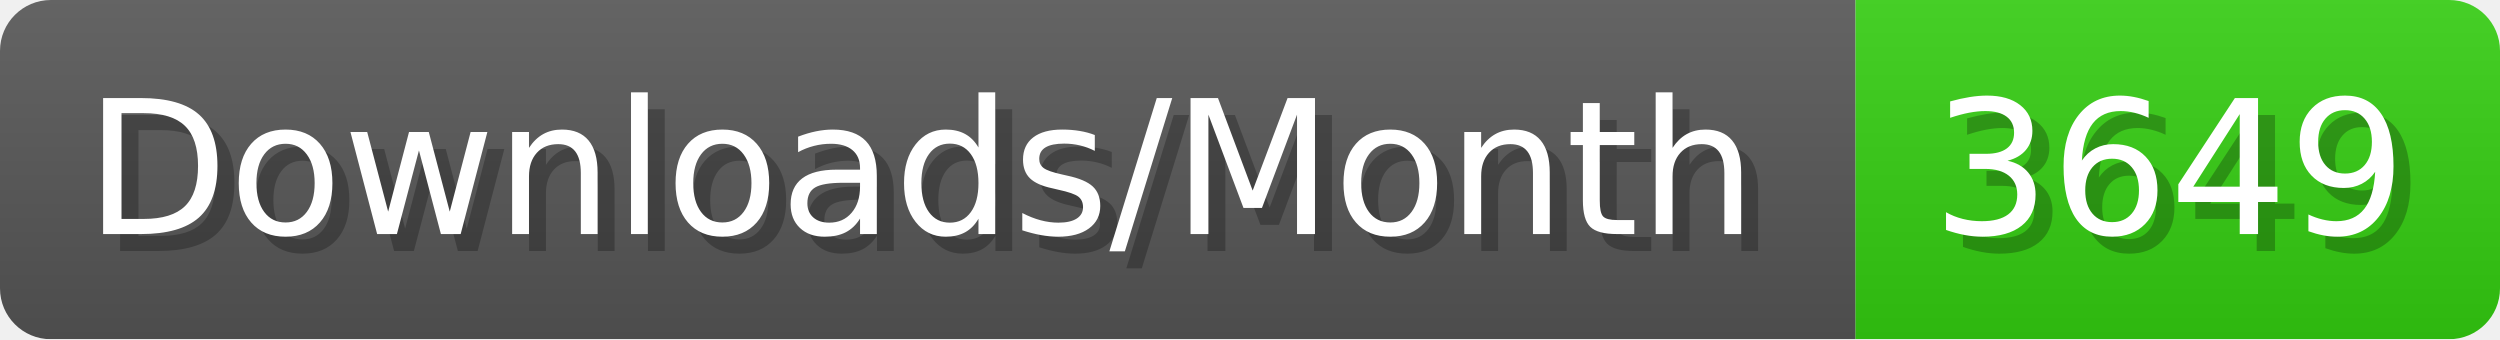
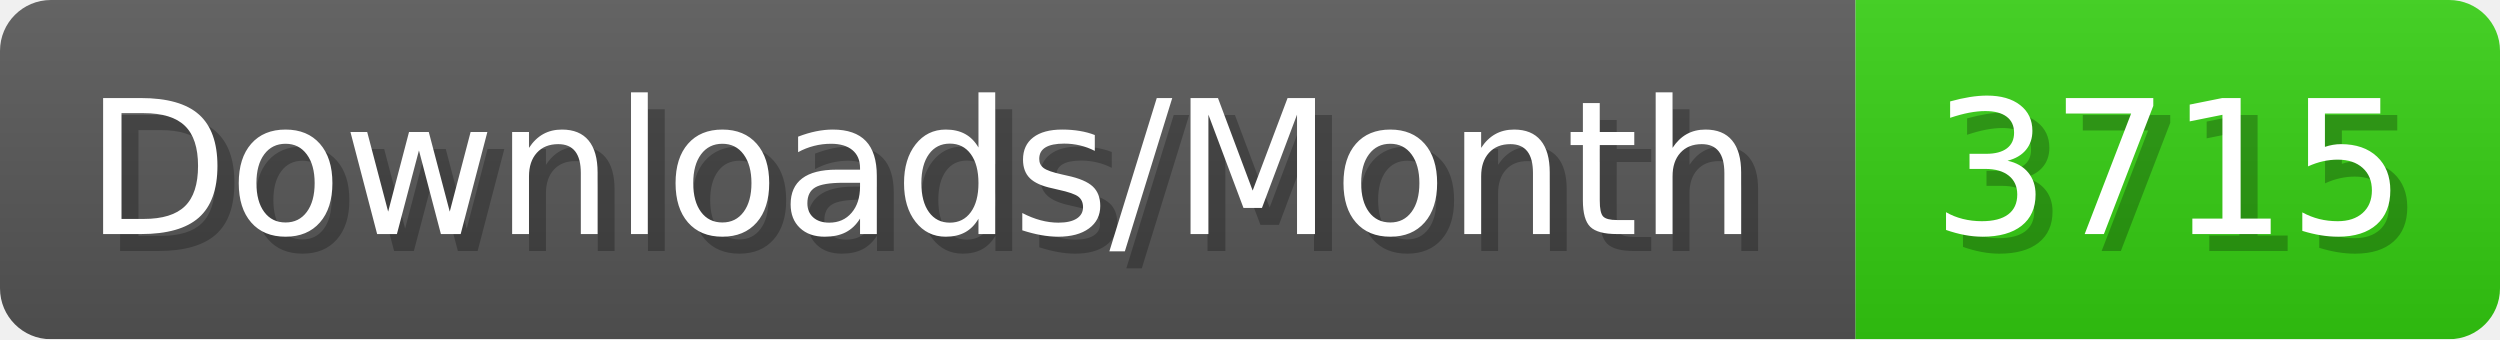
- <svg xmlns="http://www.w3.org/2000/svg" width="147.4" height="20" viewBox="0 0 1474 200" role="img" aria-label="Downloads/Month: 3649">
+ <svg xmlns="http://www.w3.org/2000/svg" width="147.4" height="20" viewBox="0 0 1474 200" role="img" aria-label="Downloads/Month: 3715">
  <linearGradient id="YlXUI" x2="0" y2="100%">
    <stop offset="0" stop-opacity=".1" stop-color="#EEE" />
    <stop offset="1" stop-opacity=".1" />
  </linearGradient>
  <mask id="JHhop">
    <rect width="1474" height="200" rx="30" fill="#FFF" />
  </mask>
  <g mask="url(#JHhop)">
    <rect width="1094" height="200" fill="#555" />
    <rect width="380" height="200" fill="#3C1" x="1094" />
    <rect width="1474" height="200" fill="url(#YlXUI)" />
  </g>
  <g aria-hidden="true" fill="#fff" text-anchor="start" font-family="Verdana,DejaVu Sans,sans-serif" font-size="110">
    <text x="60" y="148" textLength="994" fill="#000" opacity="0.25">Downloads/Month</text>
    <text x="50" y="138" textLength="994">Downloads/Month</text>
-     <text x="1149" y="148" textLength="280" fill="#000" opacity="0.25">3649</text>
-     <text x="1139" y="138" textLength="280">3649</text>
+     <text x="1149" y="148" textLength="280" fill="#000" opacity="0.25">3715</text>
+     <text x="1139" y="138" textLength="280">3715</text>
  </g>
</svg>
